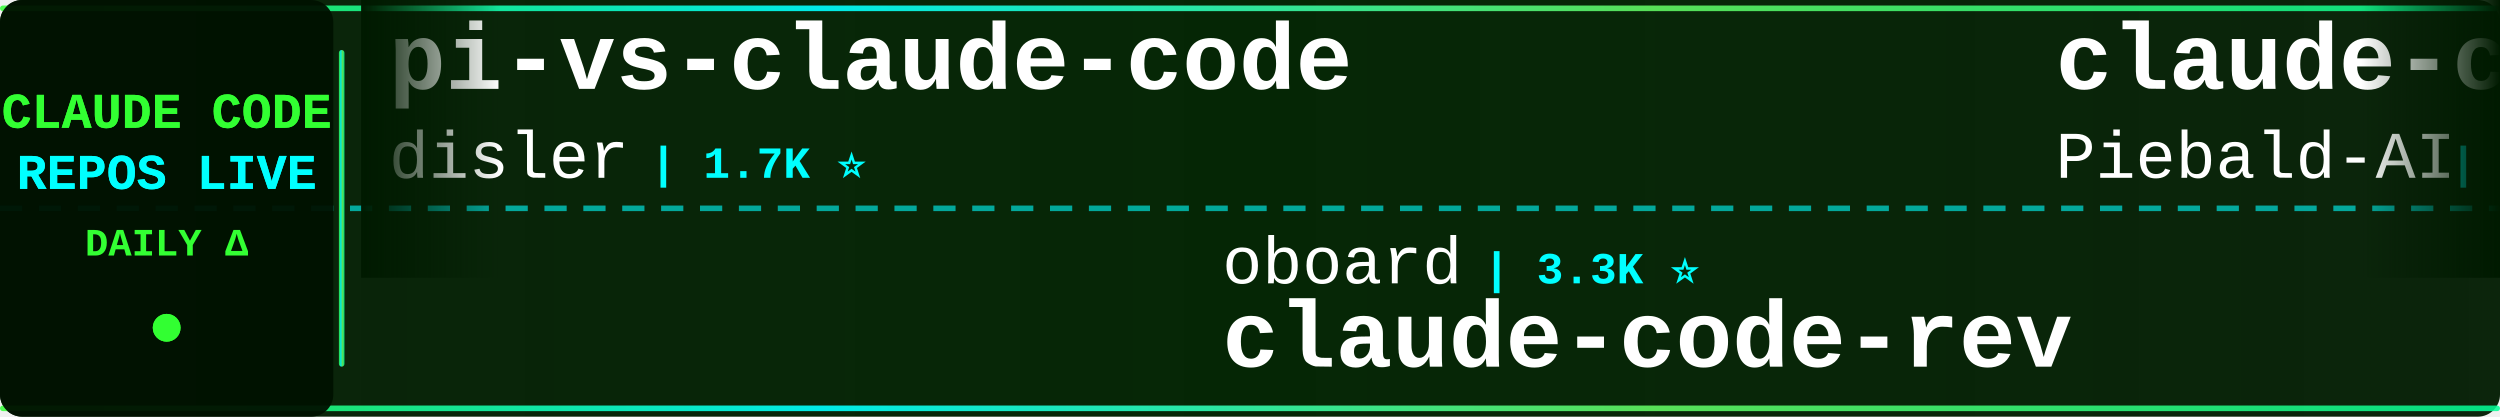
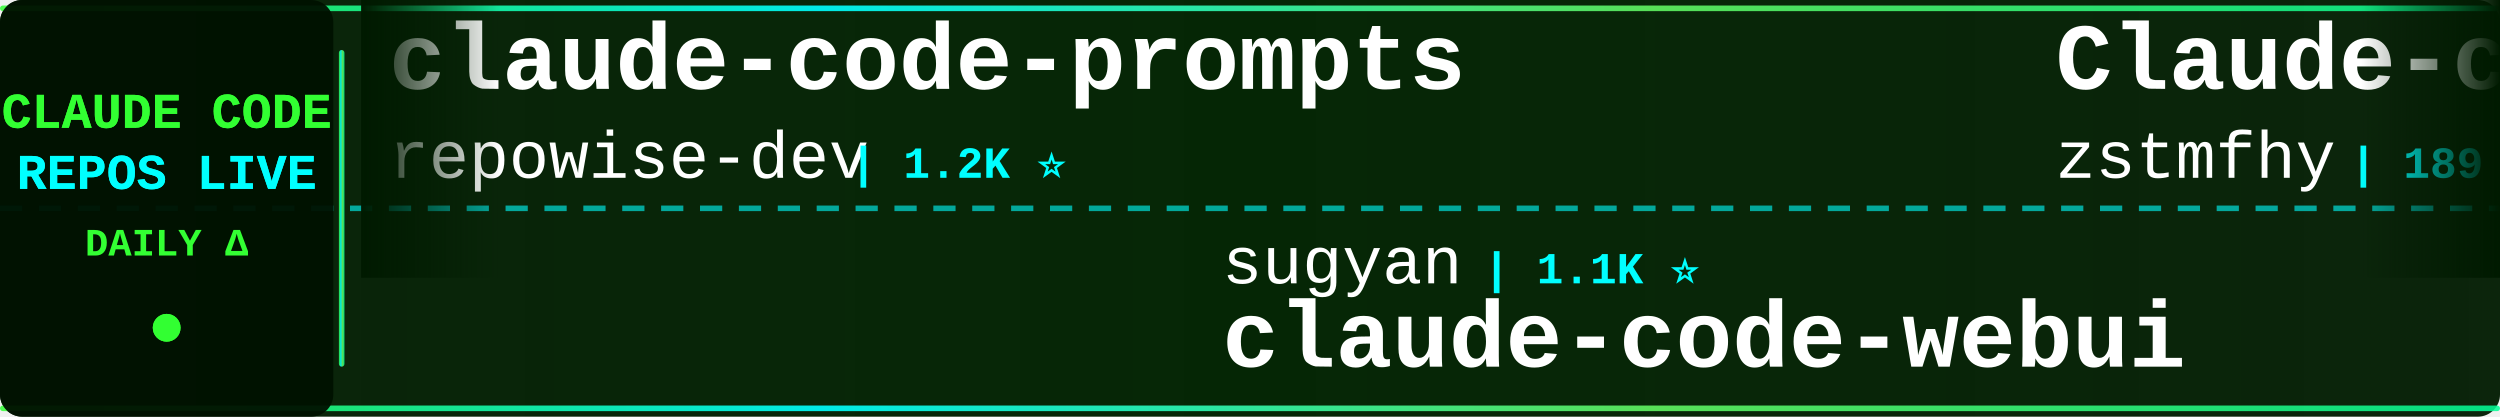
<svg xmlns="http://www.w3.org/2000/svg" width="900" height="150">
  <defs>
    <linearGradient id="tickerBg" x1="0%" y1="0%" x2="100%" y2="0%">
      <stop offset="0%" style="stop-color:#001a00;stop-opacity:0.95" />
      <stop offset="50%" style="stop-color:#002200;stop-opacity:0.98" />
      <stop offset="100%" style="stop-color:#001a00;stop-opacity:0.95" />
    </linearGradient>
    <linearGradient id="borderGrad" x1="0%" y1="0%" x2="100%" y2="0%">
      <stop offset="0%" style="stop-color:#33ff33;stop-opacity:0.85">
        <animate attributeName="stop-opacity" values="0.85;1;0.85" dur="2s" repeatCount="indefinite" />
      </stop>
      <stop offset="33%" style="stop-color:#00ffff;stop-opacity:0.9">
        <animate attributeName="stop-opacity" values="0.9;1;0.9" dur="2.2s" repeatCount="indefinite" />
      </stop>
      <stop offset="66%" style="stop-color:#66ff66;stop-opacity:0.85">
        <animate attributeName="stop-opacity" values="0.85;1;0.85" dur="1.8s" repeatCount="indefinite" />
      </stop>
      <stop offset="100%" style="stop-color:#00ff99;stop-opacity:0.85">
        <animate attributeName="stop-opacity" values="0.85;1;0.85" dur="2s" repeatCount="indefinite" />
      </stop>
    </linearGradient>
    <filter id="textGlow">
      <feGaussianBlur stdDeviation="0.1" result="coloredBlur" />
      <feMerge>
        <feMergeNode in="coloredBlur" />
        <feMergeNode in="SourceGraphic" />
      </feMerge>
    </filter>
    <filter id="metricGlow">
      <feGaussianBlur stdDeviation="0.2" result="coloredBlur" />
      <feMerge>
        <feMergeNode in="coloredBlur" />
        <feMergeNode in="SourceGraphic" />
      </feMerge>
    </filter>
    <linearGradient id="leftFade" x1="0%" y1="0%" x2="100%" y2="0%">
      <stop offset="0%" style="stop-color:#001a00;stop-opacity:1" />
      <stop offset="100%" style="stop-color:#001a00;stop-opacity:0" />
    </linearGradient>
    <linearGradient id="rightFade" x1="0%" y1="0%" x2="100%" y2="0%">
      <stop offset="0%" style="stop-color:#001a00;stop-opacity:0" />
      <stop offset="100%" style="stop-color:#001a00;stop-opacity:1" />
    </linearGradient>
  </defs>
  <rect width="900" height="150" fill="url(#tickerBg)" rx="8" />
  <rect x="0" y="2" width="900" height="2" fill="url(#borderGrad)" rx="1" />
  <rect x="0" y="146" width="900" height="2" fill="url(#borderGrad)" rx="1" />
  <line x1="0" y1="75" x2="900" y2="75" stroke="#00ffff" stroke-width="2" stroke-dasharray="8 6" opacity="0.6" />
  <rect x="0" y="0" width="120" height="150" fill="#001100" opacity="0.95" rx="8" />
  <text x="60" y="46" font-family="'Courier New', monospace" font-size="18" font-weight="bold" fill="#33ff33" text-anchor="middle" filter="url(#textGlow)">
    CLAUDE CODE
  </text>
  <text x="60" y="68" font-family="'Courier New', monospace" font-size="18" font-weight="bold" fill="#00ffff" text-anchor="middle" filter="url(#textGlow)">
    REPOS LIVE
  </text>
  <text x="60" y="92" font-family="'Courier New', monospace" font-size="14" font-weight="bold" fill="#33ff33" text-anchor="middle">
    DAILY Δ
  </text>
  <circle cx="60" cy="118" r="5" fill="#33ff33" filter="url(#metricGlow)">
    <animate attributeName="r" values="4;6;4" dur="1.5s" repeatCount="indefinite" />
    <animate attributeName="opacity" values="0.6;1;0.6" dur="1.5s" repeatCount="indefinite" />
  </circle>
  <rect x="122" y="18" width="2" height="114" fill="url(#borderGrad)" rx="1" />
  <clipPath id="tickerClip">
    <rect x="130" y="0" width="770" height="150" />
  </clipPath>
  <g clip-path="url(#tickerClip)">
    <g id="tickerItems">
      <animateTransform attributeName="transform" attributeType="XML" type="translate" from="0 0" to="-3000 0" dur="54s" repeatCount="indefinite" />
      <g transform="translate(0, 0)">
-         <text x="140" y="32" font-family="'Courier New', monospace" font-size="34" font-weight="bold" fill="#ffffff">pi-vs-claude-code</text>
-         <text x="140" y="64" font-family="'Courier New', monospace" font-size="24" font-weight="normal" fill="#ffffff" opacity="1.0">disler</text>
-         <text x="234" y="64" font-family="'Courier New', monospace" font-size="16" font-weight="bold" fill="#00ffff"> | 1.7K ⭐</text>
+         <text x="140" y="32" font-family="'Courier New', monospace" font-size="34" font-weight="bold" fill="#ffffff">claude-code-prompts</text>
+         <text x="140" y="64" font-family="'Courier New', monospace" font-size="24" font-weight="normal" fill="#ffffff" opacity="1.0">repowise-dev</text>
+         <text x="306" y="64" font-family="'Courier New', monospace" font-size="16" font-weight="bold" fill="#00ffff"> | 1.2K ⭐</text>
      </g>
      <g transform="translate(300, 0)">
-         <text x="140" y="102" font-family="'Courier New', monospace" font-size="24" font-weight="normal" fill="#ffffff" opacity="1.0">oboard</text>
-         <text x="234" y="102" font-family="'Courier New', monospace" font-size="16" font-weight="bold" fill="#00ffff"> | 3.3K ⭐</text>
-         <text x="140" y="132" font-family="'Courier New', monospace" font-size="34" font-weight="bold" fill="#ffffff">claude-code-rev</text>
-       </g>
-       <g transform="translate(600, 0)">
-         <text x="140" y="32" font-family="'Courier New', monospace" font-size="34" font-weight="bold" fill="#ffffff">claude-code-system-promp...</text>
-         <text x="140" y="64" font-family="'Courier New', monospace" font-size="24" font-weight="normal" fill="#ffffff" opacity="1.0">Piebald-AI</text>
-         <text x="282" y="64" font-family="'Courier New', monospace" font-size="16" font-weight="bold" fill="#00ffff"> | 12.6K ⭐</text>
-       </g>
-       <g transform="translate(900, 0)">
-         <text x="140" y="102" font-family="'Courier New', monospace" font-size="24" font-weight="normal" fill="#ffffff" opacity="1.0">zstmfhy</text>
-         <text x="246" y="102" font-family="'Courier New', monospace" font-size="16" font-weight="bold" fill="#00ffff"> | 189 ⭐</text>
-         <text x="140" y="132" font-family="'Courier New', monospace" font-size="34" font-weight="bold" fill="#ffffff">Claude-code</text>
-       </g>
-       <g transform="translate(1200, 0)">
-         <text x="140" y="32" font-family="'Courier New', monospace" font-size="34" font-weight="bold" fill="#ffffff">claude-code-engineering</text>
-         <text x="140" y="64" font-family="'Courier New', monospace" font-size="24" font-weight="normal" fill="#ffffff" opacity="1.0">huangjia2019</text>
-         <text x="306" y="64" font-family="'Courier New', monospace" font-size="16" font-weight="bold" fill="#00ffff"> | 1.1K ⭐</text>
-       </g>
-       <g transform="translate(1500, 0)">
-         <text x="140" y="102" font-family="'Courier New', monospace" font-size="24" font-weight="normal" fill="#ffffff" opacity="1.0">jqueryscript</text>
-         <text x="306" y="102" font-family="'Courier New', monospace" font-size="16" font-weight="bold" fill="#00ffff"> | 508 ⭐</text>
-         <text x="140" y="132" font-family="'Courier New', monospace" font-size="34" font-weight="bold" fill="#ffffff">awesome-claude-code</text>
-       </g>
-       <g transform="translate(1800, 0)">
-         <text x="140" y="32" font-family="'Courier New', monospace" font-size="34" font-weight="bold" fill="#ffffff">claude-code-source</text>
-         <text x="140" y="64" font-family="'Courier New', monospace" font-size="24" font-weight="normal" fill="#ffffff" opacity="1.0">AprilNEA</text>
-         <text x="258" y="64" font-family="'Courier New', monospace" font-size="16" font-weight="bold" fill="#00ffff"> | 392 ⭐</text>
-       </g>
-       <g transform="translate(2100, 0)">
        <text x="140" y="102" font-family="'Courier New', monospace" font-size="24" font-weight="normal" fill="#ffffff" opacity="1.0">sugyan</text>
        <text x="234" y="102" font-family="'Courier New', monospace" font-size="16" font-weight="bold" fill="#00ffff"> | 1.1K ⭐</text>
        <text x="140" y="132" font-family="'Courier New', monospace" font-size="34" font-weight="bold" fill="#ffffff">claude-code-webui</text>
      </g>
+       <g transform="translate(600, 0)">
+         <text x="140" y="32" font-family="'Courier New', monospace" font-size="34" font-weight="bold" fill="#ffffff">Claude-code</text>
+         <text x="140" y="64" font-family="'Courier New', monospace" font-size="24" font-weight="normal" fill="#ffffff" opacity="1.0">zstmfhy</text>
+         <text x="246" y="64" font-family="'Courier New', monospace" font-size="16" font-weight="bold" fill="#00ffff"> | 189 ⭐</text>
+       </g>
+       <g transform="translate(900, 0)">
+         <text x="140" y="102" font-family="'Courier New', monospace" font-size="24" font-weight="normal" fill="#ffffff" opacity="1.0">Alishahryar1</text>
+         <text x="306" y="102" font-family="'Courier New', monospace" font-size="16" font-weight="bold" fill="#00ffff"> | 53.1K ⭐ +25</text>
+         <text x="140" y="132" font-family="'Courier New', monospace" font-size="34" font-weight="bold" fill="#ffffff">free-claude-code</text>
+       </g>
+       <g transform="translate(1200, 0)">
+         <text x="140" y="32" font-family="'Courier New', monospace" font-size="34" font-weight="bold" fill="#ffffff">skills</text>
+         <text x="140" y="64" font-family="'Courier New', monospace" font-size="24" font-weight="normal" fill="#ffffff" opacity="1.0">anthropics</text>
+         <text x="282" y="64" font-family="'Courier New', monospace" font-size="16" font-weight="bold" fill="#00ffff"> | 174.1K ⭐ +50</text>
+       </g>
+       <g transform="translate(1500, 0)">
+         <text x="140" y="102" font-family="'Courier New', monospace" font-size="24" font-weight="normal" fill="#ffffff" opacity="1.0">Windy3f3f3f3f</text>
+         <text x="318" y="102" font-family="'Courier New', monospace" font-size="16" font-weight="bold" fill="#00ffff"> | 3.6K ⭐</text>
+         <text x="140" y="132" font-family="'Courier New', monospace" font-size="34" font-weight="bold" fill="#ffffff">how-claude-code-works</text>
+       </g>
+       <g transform="translate(1800, 0)">
+         <text x="140" y="32" font-family="'Courier New', monospace" font-size="34" font-weight="bold" fill="#ffffff">ClaudeCode</text>
+         <text x="140" y="64" font-family="'Courier New', monospace" font-size="24" font-weight="normal" fill="#ffffff" opacity="1.0">guanshan</text>
+         <text x="258" y="64" font-family="'Courier New', monospace" font-size="16" font-weight="bold" fill="#00ffff"> | 61 ⭐</text>
+       </g>
+       <g transform="translate(2100, 0)">
+         <text x="140" y="102" font-family="'Courier New', monospace" font-size="24" font-weight="normal" fill="#ffffff" opacity="1.0">darcyegb</text>
+         <text x="258" y="102" font-family="'Courier New', monospace" font-size="16" font-weight="bold" fill="#00ffff"> | 760 ⭐</text>
+         <text x="140" y="132" font-family="'Courier New', monospace" font-size="34" font-weight="bold" fill="#ffffff">ClaudeCodeAgents</text>
+       </g>
      <g transform="translate(2400, 0)">
-         <text x="140" y="32" font-family="'Courier New', monospace" font-size="34" font-weight="bold" fill="#ffffff">claude-code-source-code-...</text>
-         <text x="140" y="64" font-family="'Courier New', monospace" font-size="24" font-weight="normal" fill="#ffffff" opacity="1.0">ghuntley</text>
-         <text x="258" y="64" font-family="'Courier New', monospace" font-size="16" font-weight="bold" fill="#00ffff"> | 990 ⭐</text>
+         <text x="140" y="32" font-family="'Courier New', monospace" font-size="34" font-weight="bold" fill="#ffffff">claude-code-rust</text>
+         <text x="140" y="64" font-family="'Courier New', monospace" font-size="24" font-weight="normal" fill="#ffffff" opacity="1.0">lorryjovens-hub</text>
+         <text x="342" y="64" font-family="'Courier New', monospace" font-size="16" font-weight="bold" fill="#00ffff"> | 1.7K ⭐</text>
      </g>
      <g transform="translate(2700, 0)">
-         <text x="140" y="102" font-family="'Courier New', monospace" font-size="24" font-weight="normal" fill="#ffffff" opacity="1.0">ChinaSiro</text>
-         <text x="270" y="102" font-family="'Courier New', monospace" font-size="16" font-weight="bold" fill="#00ffff"> | 9.7K ⭐ +2</text>
-         <text x="140" y="132" font-family="'Courier New', monospace" font-size="34" font-weight="bold" fill="#ffffff">claude-code-sourcemap</text>
+         <text x="140" y="102" font-family="'Courier New', monospace" font-size="24" font-weight="normal" fill="#ffffff" opacity="1.0">daymade</text>
+         <text x="246" y="102" font-family="'Courier New', monospace" font-size="16" font-weight="bold" fill="#00ffff"> | 1.4K ⭐</text>
+         <text x="140" y="132" font-family="'Courier New', monospace" font-size="34" font-weight="bold" fill="#ffffff">claude-code-skills</text>
      </g>
      <g transform="translate(3000, 0)">
-         <text x="140" y="32" font-family="'Courier New', monospace" font-size="34" font-weight="bold" fill="#ffffff">pi-vs-claude-code</text>
-         <text x="140" y="64" font-family="'Courier New', monospace" font-size="24" font-weight="normal" fill="#ffffff" opacity="1.0">disler</text>
-         <text x="234" y="64" font-family="'Courier New', monospace" font-size="16" font-weight="bold" fill="#00ffff"> | 1.7K ⭐</text>
+         <text x="140" y="32" font-family="'Courier New', monospace" font-size="34" font-weight="bold" fill="#ffffff">claude-code-prompts</text>
+         <text x="140" y="64" font-family="'Courier New', monospace" font-size="24" font-weight="normal" fill="#ffffff" opacity="1.0">repowise-dev</text>
+         <text x="306" y="64" font-family="'Courier New', monospace" font-size="16" font-weight="bold" fill="#00ffff"> | 1.2K ⭐</text>
      </g>
      <g transform="translate(3300, 0)">
-         <text x="140" y="102" font-family="'Courier New', monospace" font-size="24" font-weight="normal" fill="#ffffff" opacity="1.0">oboard</text>
-         <text x="234" y="102" font-family="'Courier New', monospace" font-size="16" font-weight="bold" fill="#00ffff"> | 3.3K ⭐</text>
-         <text x="140" y="132" font-family="'Courier New', monospace" font-size="34" font-weight="bold" fill="#ffffff">claude-code-rev</text>
+         <text x="140" y="102" font-family="'Courier New', monospace" font-size="24" font-weight="normal" fill="#ffffff" opacity="1.0">sugyan</text>
+         <text x="234" y="102" font-family="'Courier New', monospace" font-size="16" font-weight="bold" fill="#00ffff"> | 1.1K ⭐</text>
+         <text x="140" y="132" font-family="'Courier New', monospace" font-size="34" font-weight="bold" fill="#ffffff">claude-code-webui</text>
      </g>
      <g transform="translate(3600, 0)">
-         <text x="140" y="32" font-family="'Courier New', monospace" font-size="34" font-weight="bold" fill="#ffffff">claude-code-system-promp...</text>
-         <text x="140" y="64" font-family="'Courier New', monospace" font-size="24" font-weight="normal" fill="#ffffff" opacity="1.0">Piebald-AI</text>
-         <text x="282" y="64" font-family="'Courier New', monospace" font-size="16" font-weight="bold" fill="#00ffff"> | 12.6K ⭐</text>
+         <text x="140" y="32" font-family="'Courier New', monospace" font-size="34" font-weight="bold" fill="#ffffff">Claude-code</text>
+         <text x="140" y="64" font-family="'Courier New', monospace" font-size="24" font-weight="normal" fill="#ffffff" opacity="1.0">zstmfhy</text>
+         <text x="246" y="64" font-family="'Courier New', monospace" font-size="16" font-weight="bold" fill="#00ffff"> | 189 ⭐</text>
      </g>
      <g transform="translate(3900, 0)">
-         <text x="140" y="102" font-family="'Courier New', monospace" font-size="24" font-weight="normal" fill="#ffffff" opacity="1.0">zstmfhy</text>
-         <text x="246" y="102" font-family="'Courier New', monospace" font-size="16" font-weight="bold" fill="#00ffff"> | 189 ⭐</text>
-         <text x="140" y="132" font-family="'Courier New', monospace" font-size="34" font-weight="bold" fill="#ffffff">Claude-code</text>
+         <text x="140" y="102" font-family="'Courier New', monospace" font-size="24" font-weight="normal" fill="#ffffff" opacity="1.0">Alishahryar1</text>
+         <text x="306" y="102" font-family="'Courier New', monospace" font-size="16" font-weight="bold" fill="#00ffff"> | 53.1K ⭐ +25</text>
+         <text x="140" y="132" font-family="'Courier New', monospace" font-size="34" font-weight="bold" fill="#ffffff">free-claude-code</text>
      </g>
    </g>
  </g>
  <rect x="130" y="0" width="50" height="100" fill="url(#leftFade)" />
  <rect x="850" y="0" width="50" height="100" fill="url(#rightFade)" />
</svg>
